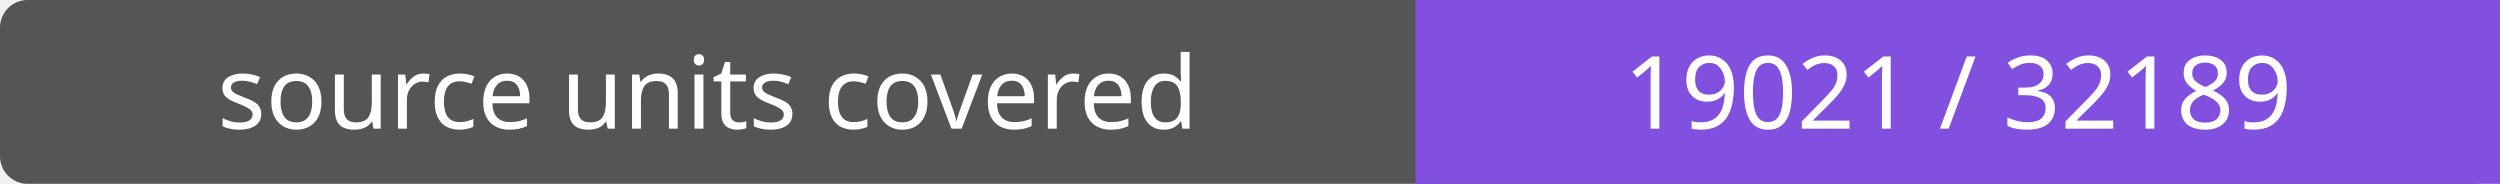
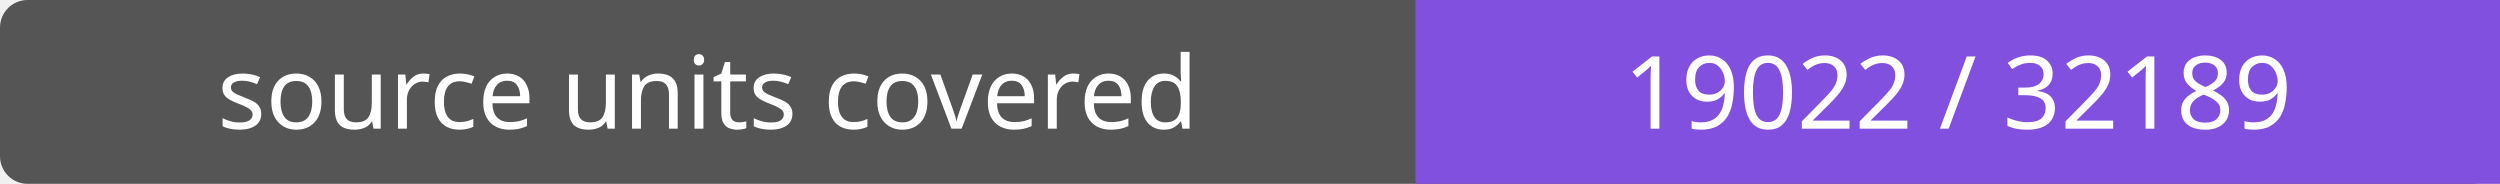
- <svg xmlns="http://www.w3.org/2000/svg" width="272" height="20" role="img" aria-label="source units covered: 19021 / 32189">
+ <svg xmlns="http://www.w3.org/2000/svg" width="272" height="20" role="img" aria-label="source units covered: 19022 / 32189">
  <rect width="272" height="20" rx="3" fill="#555" />
  <path fill="#8250df" d="M154 0h118v20H154z" />
  <g fill="#fff" text-anchor="middle" font-family="Verdana,sans-serif" font-size="11">
    <text x="77.0" y="14">source units covered</text>
-     <text x="213.0" y="14">19021 / 32189</text>
+     <text x="213.0" y="14">19022 / 32189</text>
  </g>
</svg>
